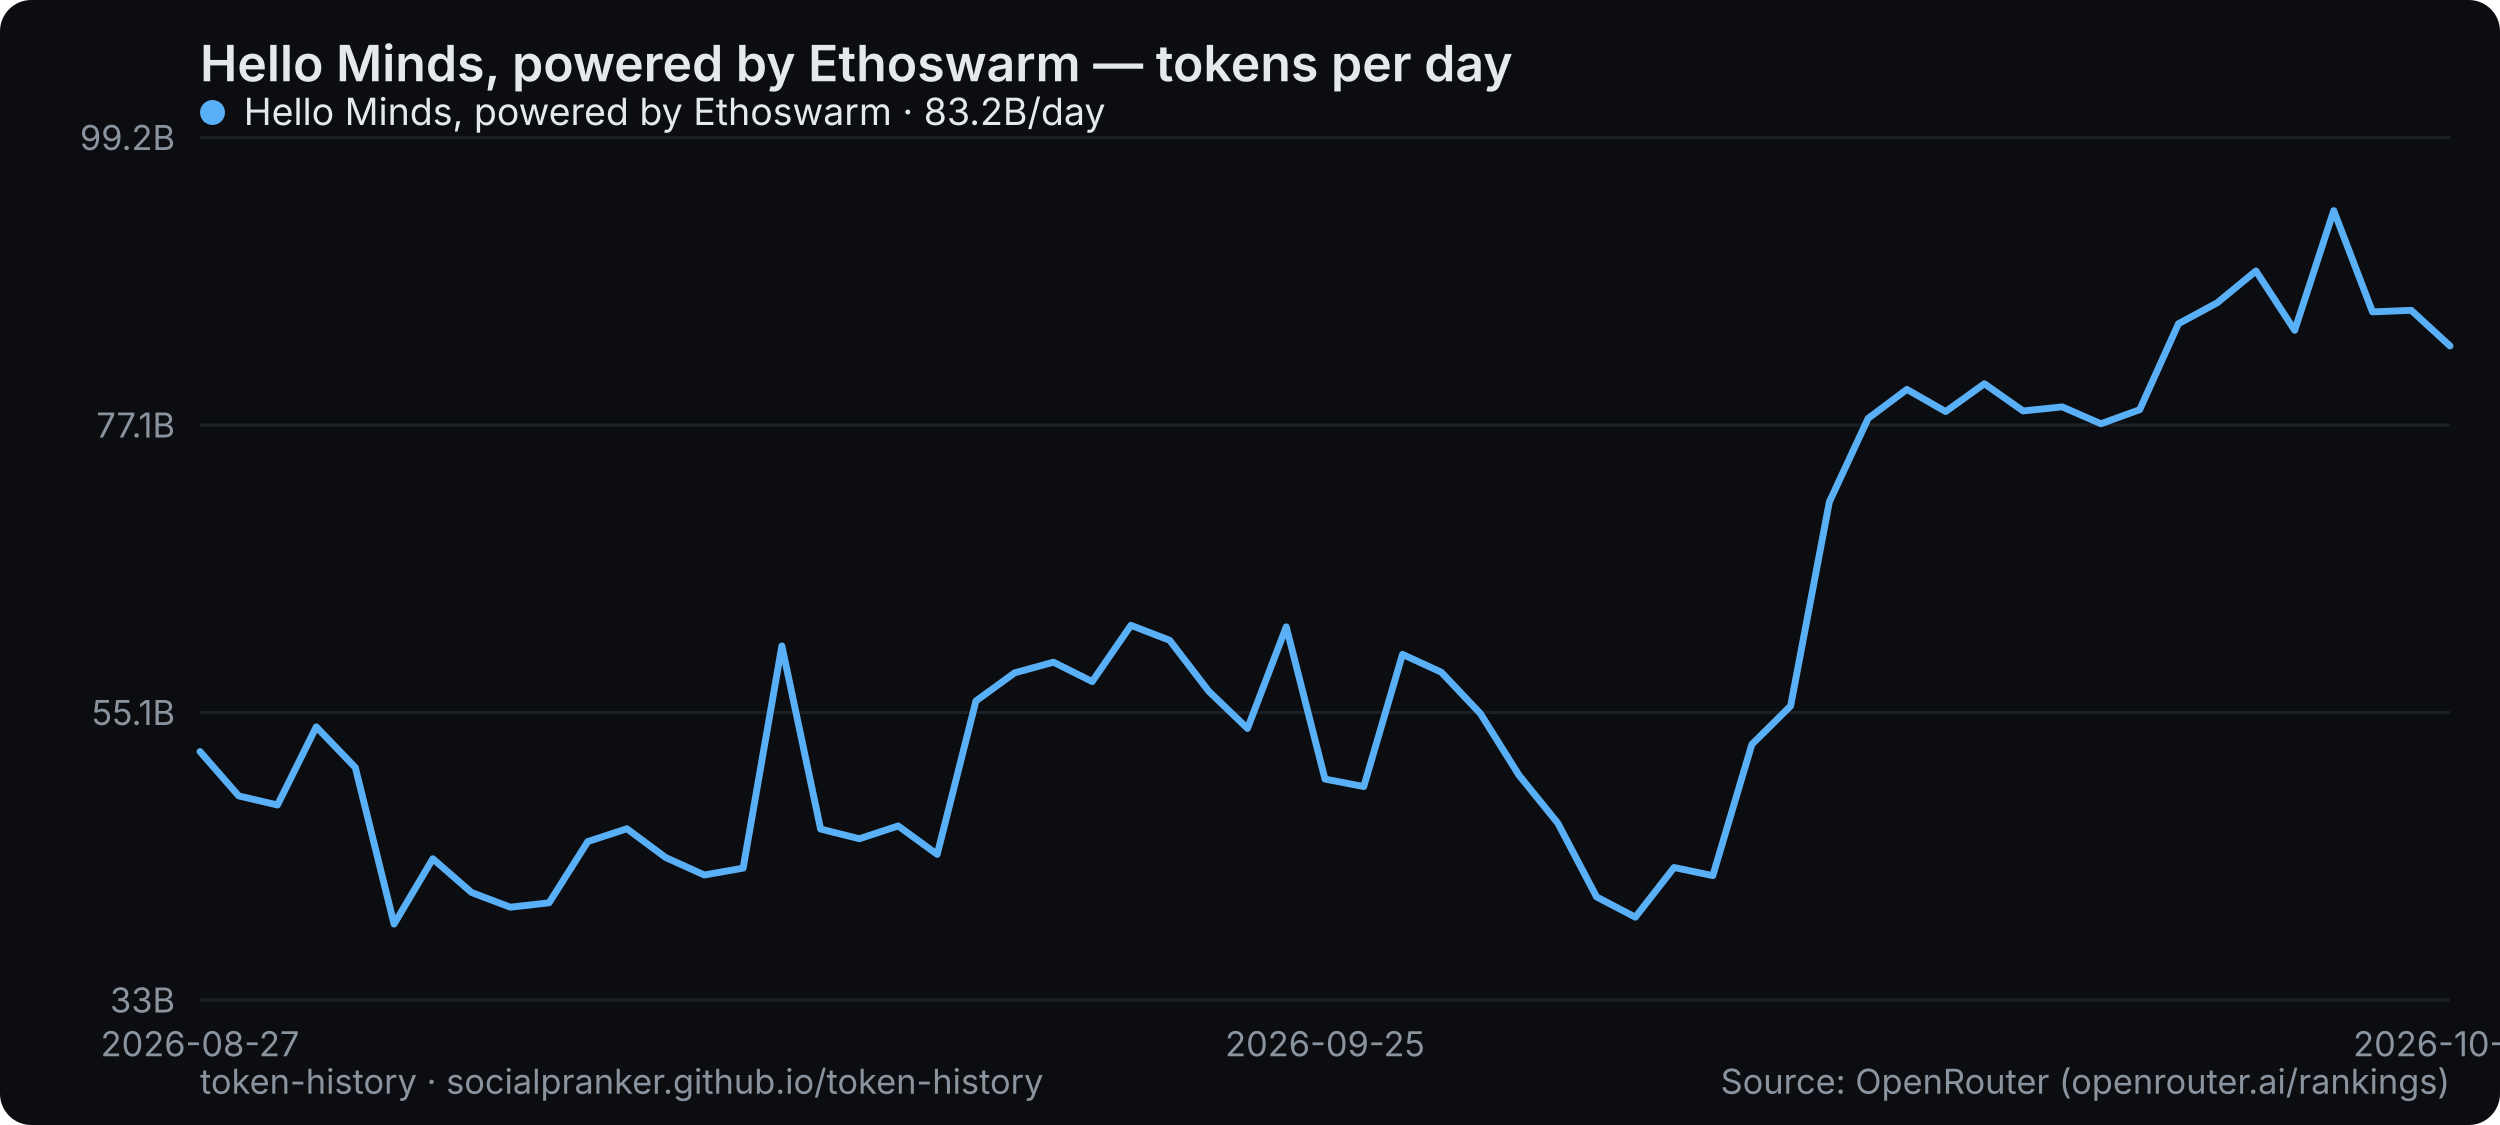
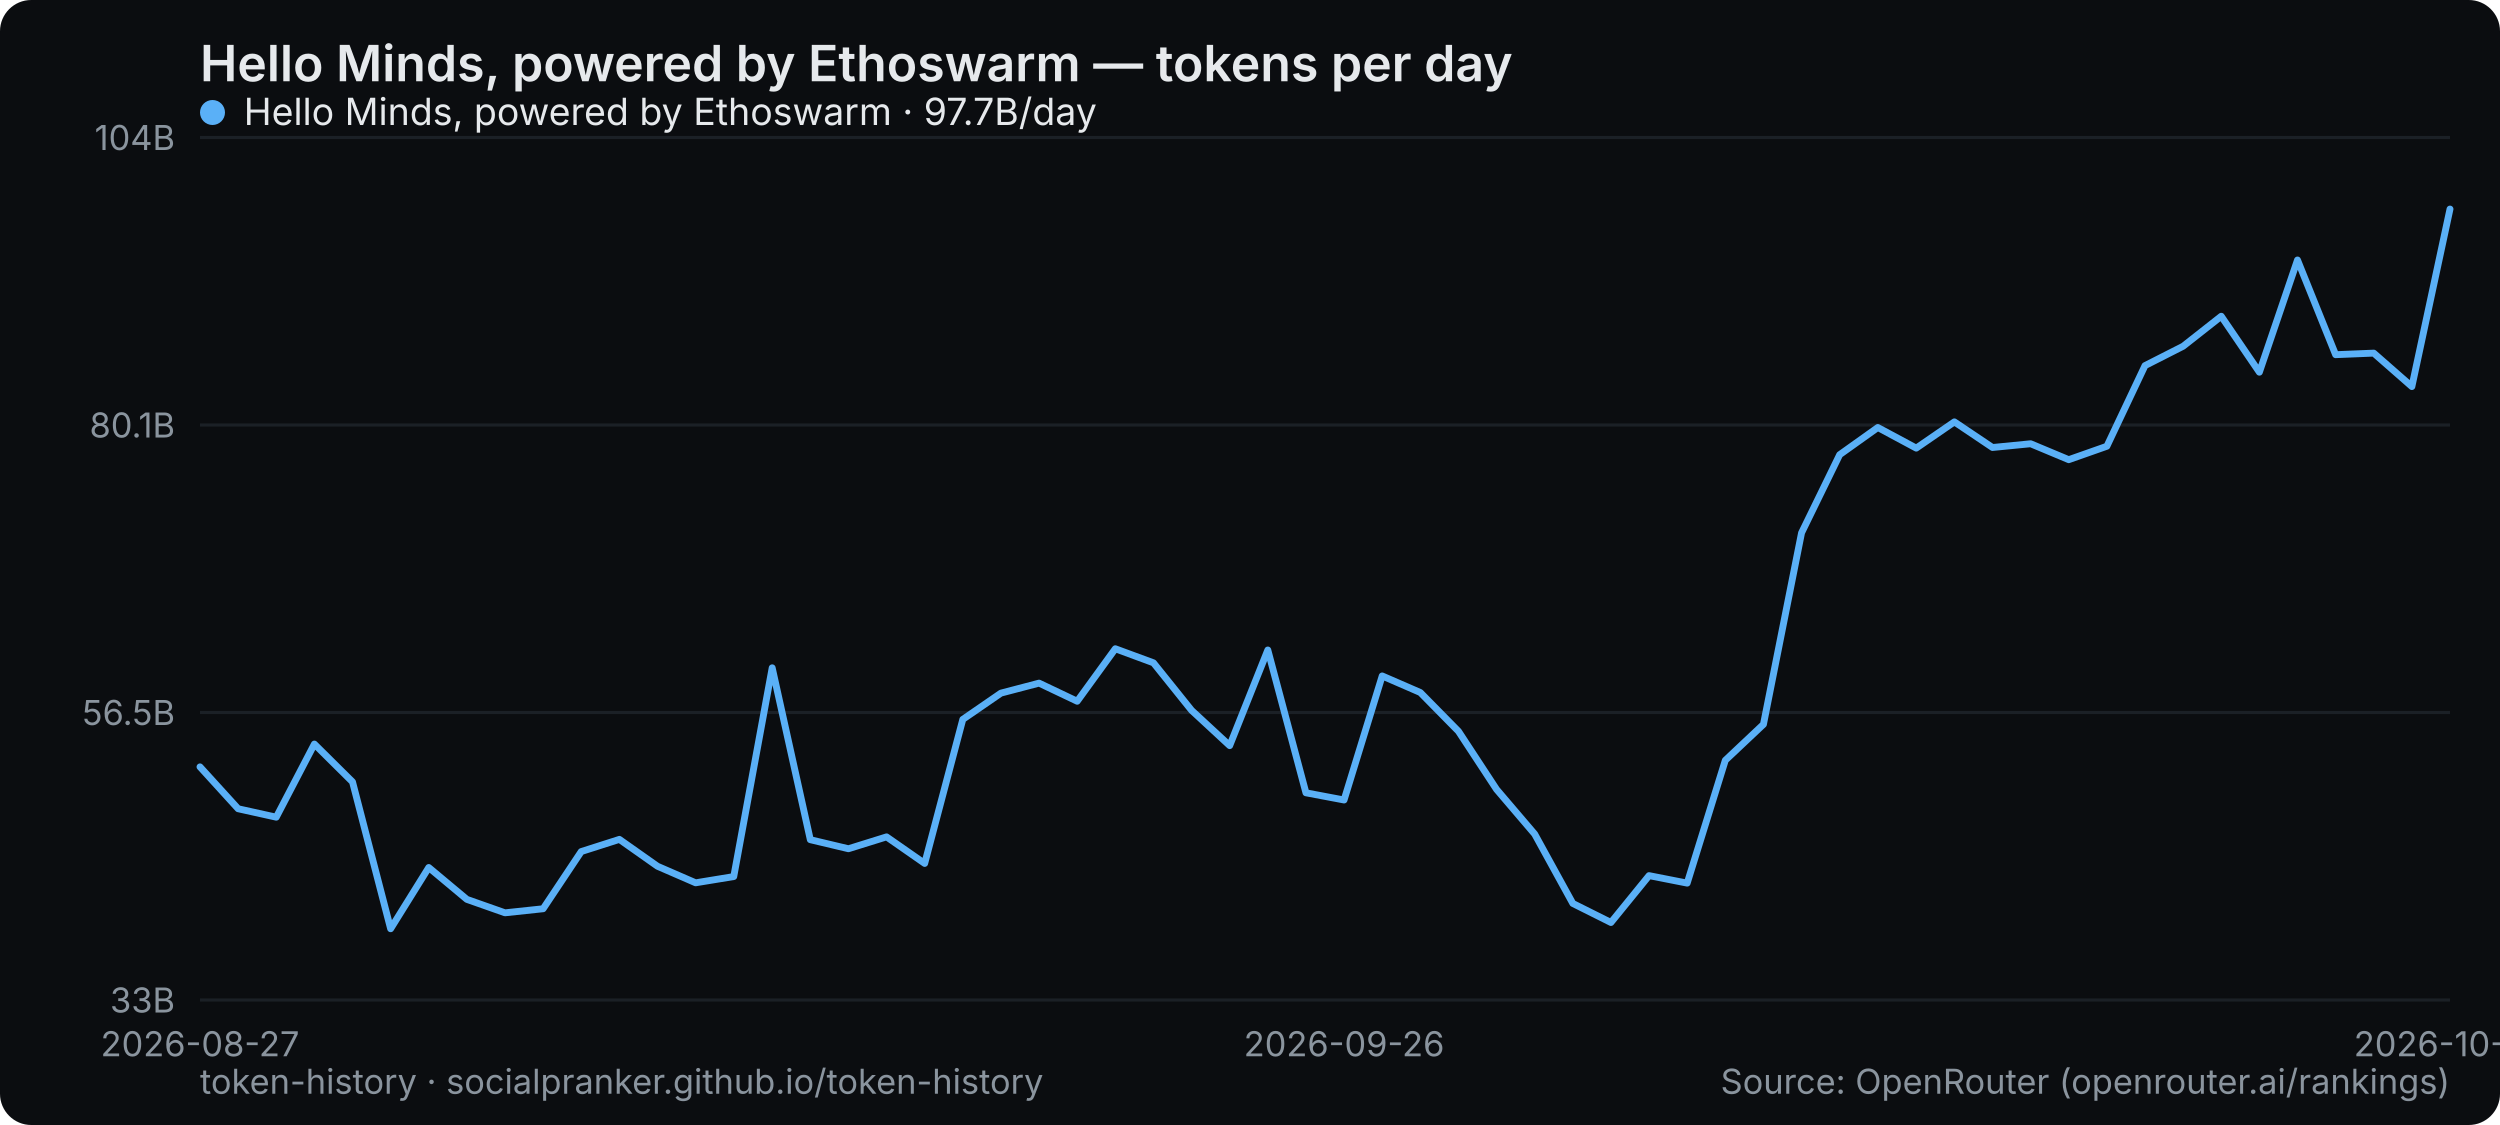
<svg xmlns="http://www.w3.org/2000/svg" width="800" height="360" viewBox="0 0 800 360" role="img" aria-label="Hello Minds, powered by Ethoswarm — tokens per day">
  <rect width="800" height="360" rx="10" fill="#0b0d10" />
  <text x="64" y="26" font-family="system-ui,-apple-system,Segoe UI,sans-serif" font-size="16" font-weight="600" fill="#e6e9ec">Hello Minds, powered by Ethoswarm — tokens per day</text>
  <line x1="64" y1="320" x2="784" y2="320" stroke="#1b2026" stroke-width="1" />
  <text x="56" y="324" text-anchor="end" font-family="system-ui,-apple-system,Segoe UI,sans-serif" font-size="11" fill="#8a949e">33B</text>
  <line x1="64" y1="228" x2="784" y2="228" stroke="#1b2026" stroke-width="1" />
-   <text x="56" y="232" text-anchor="end" font-family="system-ui,-apple-system,Segoe UI,sans-serif" font-size="11" fill="#8a949e">55.1B</text>
+   <text x="56" y="232" text-anchor="end" font-family="system-ui,-apple-system,Segoe UI,sans-serif" font-size="11" fill="#8a949e">56.5B</text>
  <line x1="64" y1="136" x2="784" y2="136" stroke="#1b2026" stroke-width="1" />
-   <text x="56" y="140" text-anchor="end" font-family="system-ui,-apple-system,Segoe UI,sans-serif" font-size="11" fill="#8a949e">77.1B</text>
+   <text x="56" y="140" text-anchor="end" font-family="system-ui,-apple-system,Segoe UI,sans-serif" font-size="11" fill="#8a949e">80.1B</text>
  <line x1="64" y1="44" x2="784" y2="44" stroke="#1b2026" stroke-width="1" />
-   <text x="56" y="48" text-anchor="end" font-family="system-ui,-apple-system,Segoe UI,sans-serif" font-size="11" fill="#8a949e">99.2B</text>
+   <text x="56" y="48" text-anchor="end" font-family="system-ui,-apple-system,Segoe UI,sans-serif" font-size="11" fill="#8a949e">104B</text>
  <text x="64" y="338" text-anchor="middle" font-family="system-ui,-apple-system,Segoe UI,sans-serif" font-size="11" fill="#8a949e">2026-08-27</text>
-   <text x="424" y="338" text-anchor="middle" font-family="system-ui,-apple-system,Segoe UI,sans-serif" font-size="11" fill="#8a949e">2026-09-25</text>
-   <text x="784" y="338" text-anchor="middle" font-family="system-ui,-apple-system,Segoe UI,sans-serif" font-size="11" fill="#8a949e">2026-10-24</text>
-   <polyline points="64.0,240.5 76.4,254.7 88.8,257.6 101.2,232.6 113.7,245.6 126.1,295.7 138.5,274.8 150.9,285.6 163.3,290.3 175.7,288.9 188.1,269.3 200.6,265.2 213.0,274.4 225.4,280.0 237.8,277.8 250.2,206.7 262.6,265.3 275.0,268.4 287.4,264.3 299.9,273.4 312.3,224.3 324.7,215.3 337.1,211.9 349.5,218.1 361.9,200.1 374.3,204.9 386.8,221.2 399.2,233.1 411.6,200.6 424.0,249.3 436.4,251.7 448.8,209.4 461.2,215.1 473.7,228.3 486.1,248.1 498.5,263.4 510.9,287.0 523.3,293.5 535.7,277.6 548.1,280.2 560.6,238.2 573.0,225.9 585.4,160.6 597.8,133.9 610.2,124.6 622.6,131.7 635.0,122.8 647.4,131.5 659.9,130.2 672.3,135.6 684.7,131.1 697.1,103.6 709.5,96.9 721.9,86.7 734.3,105.7 746.8,67.4 759.2,99.8 771.6,99.3 784.0,110.7" fill="none" stroke="#5ab0f7" stroke-width="2.2" stroke-linejoin="round" stroke-linecap="round" />
+   <text x="430.102" y="338" text-anchor="middle" font-family="system-ui,-apple-system,Segoe UI,sans-serif" font-size="11" fill="#8a949e">2026-09-26</text>
+   <text x="784" y="338" text-anchor="middle" font-family="system-ui,-apple-system,Segoe UI,sans-serif" font-size="11" fill="#8a949e">2026-10-25</text>
+   <polyline points="64.0,245.4 76.2,258.8 88.4,261.5 100.6,238.1 112.8,250.2 125.0,297.2 137.2,277.6 149.4,287.8 161.6,292.1 173.8,290.8 186.0,272.5 198.2,268.6 210.4,277.2 222.6,282.5 234.8,280.5 247.1,213.7 259.3,268.7 271.5,271.6 283.7,267.8 295.9,276.3 308.1,230.2 320.3,221.8 332.5,218.6 344.7,224.4 356.9,207.6 369.1,212.1 381.3,227.3 393.5,238.6 405.7,208.0 417.9,253.7 430.1,256.0 442.3,216.3 454.5,221.6 466.7,234.0 478.9,252.6 491.1,266.9 503.3,289.1 515.5,295.2 527.7,280.2 539.9,282.6 552.1,243.3 564.3,231.8 576.5,170.5 588.7,145.5 600.9,136.8 613.2,143.4 625.4,135.0 637.6,143.2 649.8,142.0 662.0,147.1 674.2,142.8 686.4,117.0 698.6,110.8 710.8,101.2 723.0,119.1 735.2,83.2 747.4,113.5 759.6,113.0 771.8,123.7 784.0,66.9" fill="none" stroke="#5ab0f7" stroke-width="2.2" stroke-linejoin="round" stroke-linecap="round" />
  <g font-family="system-ui,-apple-system,Segoe UI,sans-serif" font-size="12">
    <circle cx="68" cy="36" r="4" fill="#5ab0f7" />
-     <text x="78" y="40" fill="#e6e9ec">Hello Minds, powered by Ethoswarm · 83.2B/day</text>
+     <text x="78" y="40" fill="#e6e9ec">Hello Minds, powered by Ethoswarm · 97.7B/day</text>
  </g>
  <text x="64" y="350" font-family="system-ui,-apple-system,Segoe UI,sans-serif" font-size="11" fill="#8a949e">token-history · socialpranker.github.io/token-history</text>
  <text x="784" y="350" text-anchor="end" font-family="system-ui,-apple-system,Segoe UI,sans-serif" font-size="11" fill="#8a949e">Source: OpenRouter (openrouter.ai/rankings)</text>
</svg>
